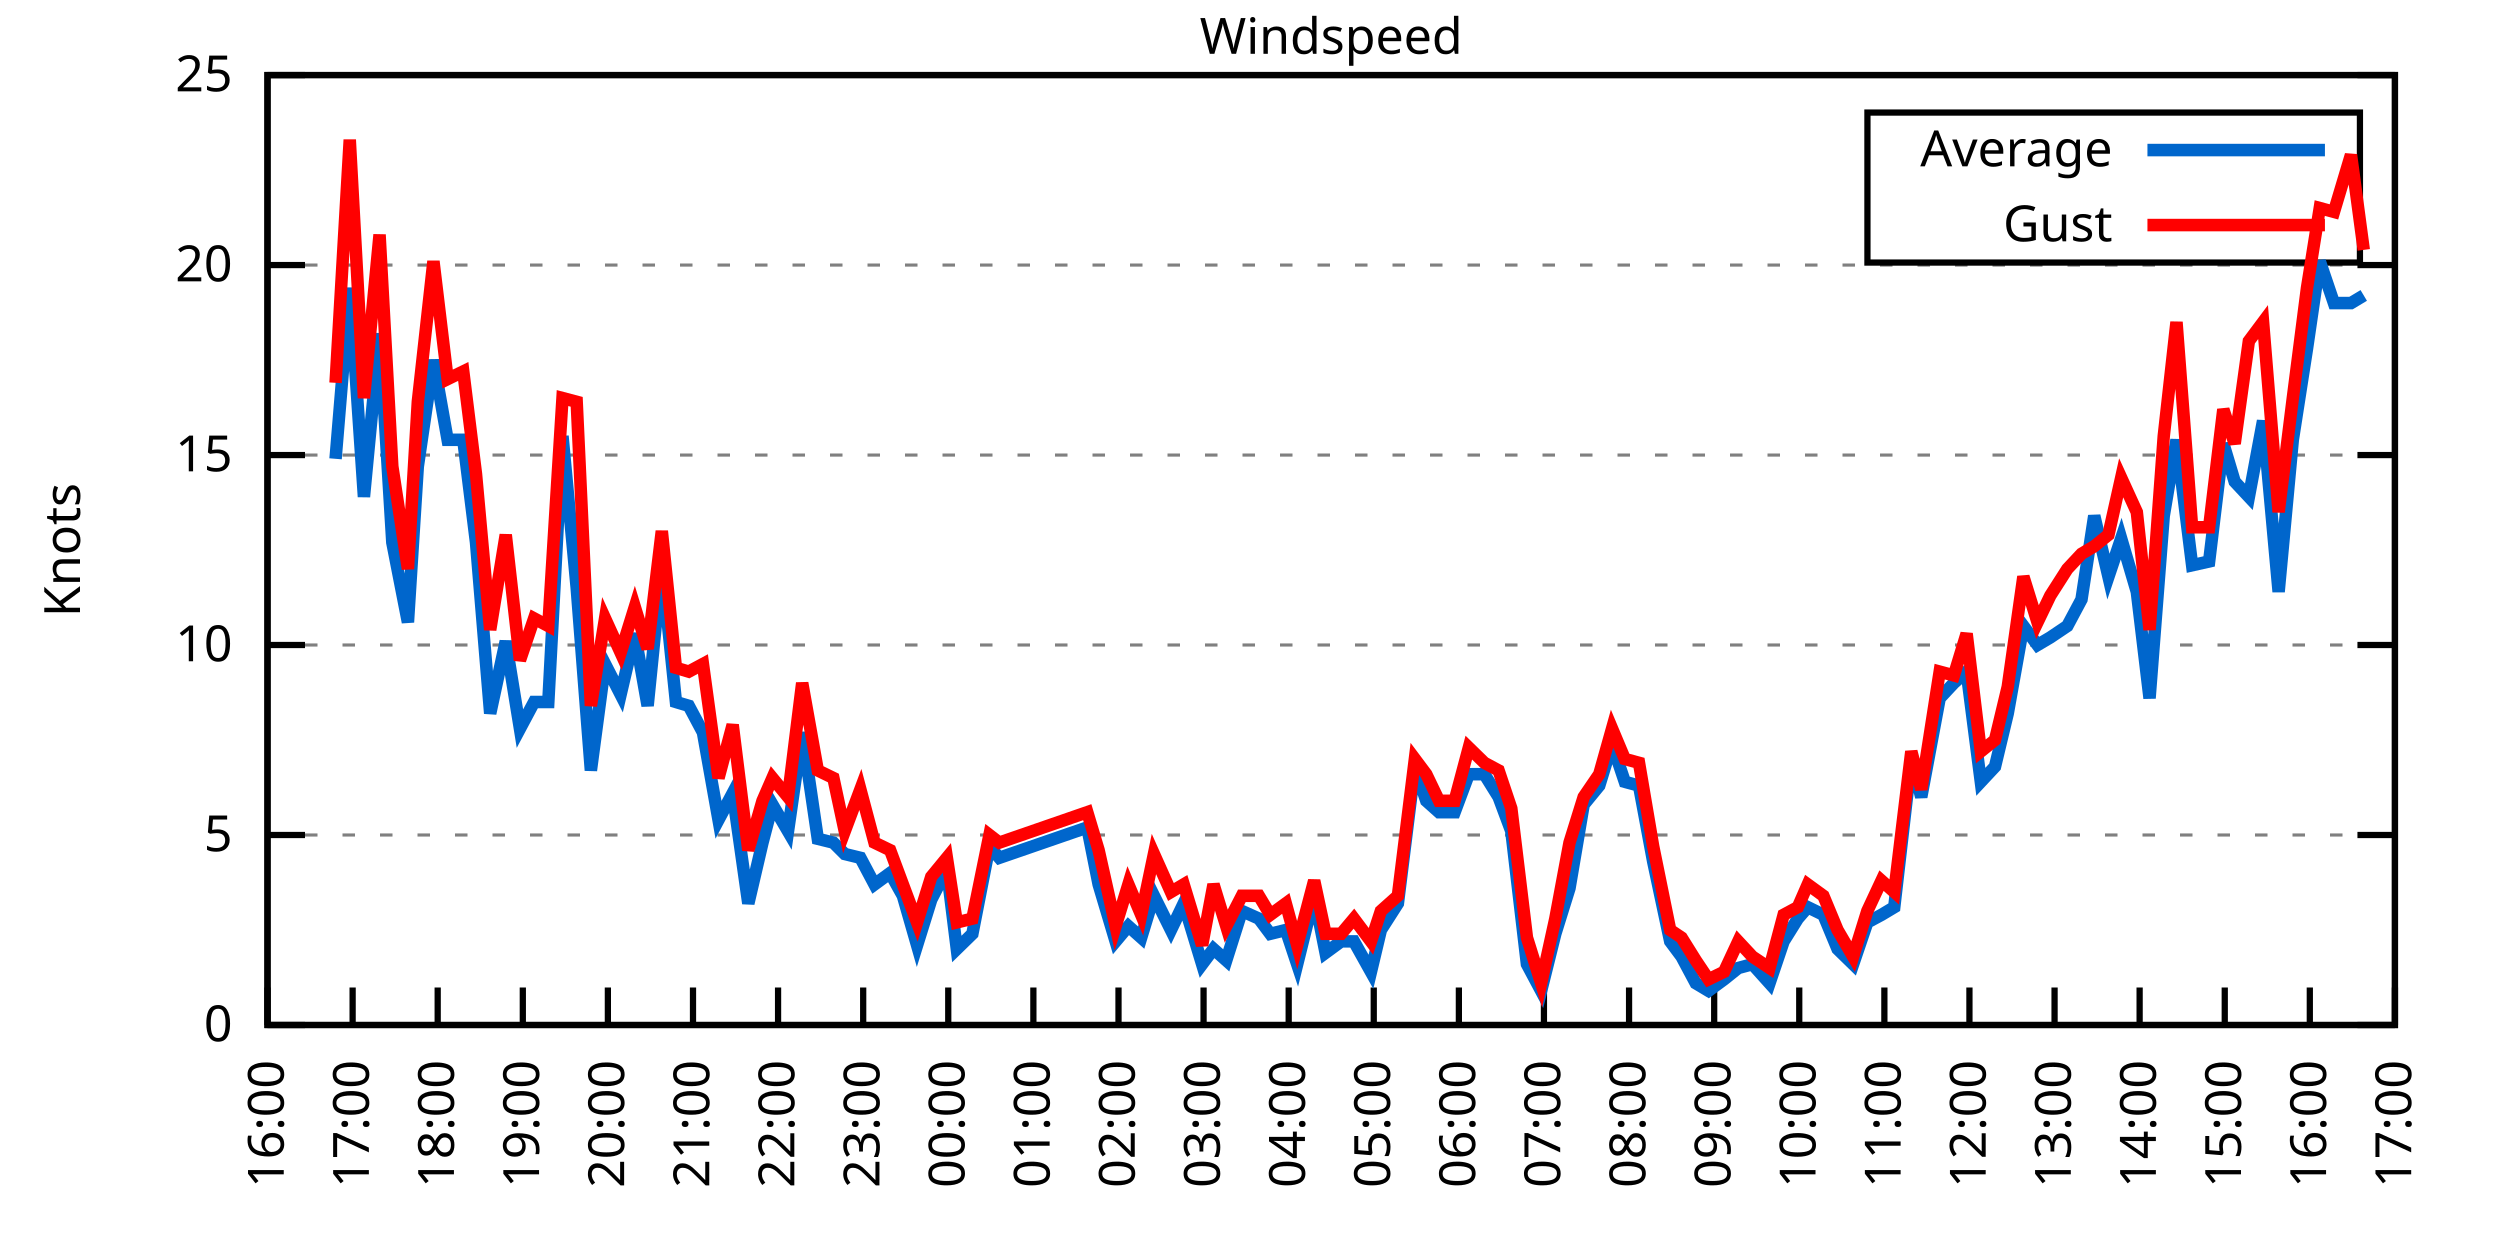
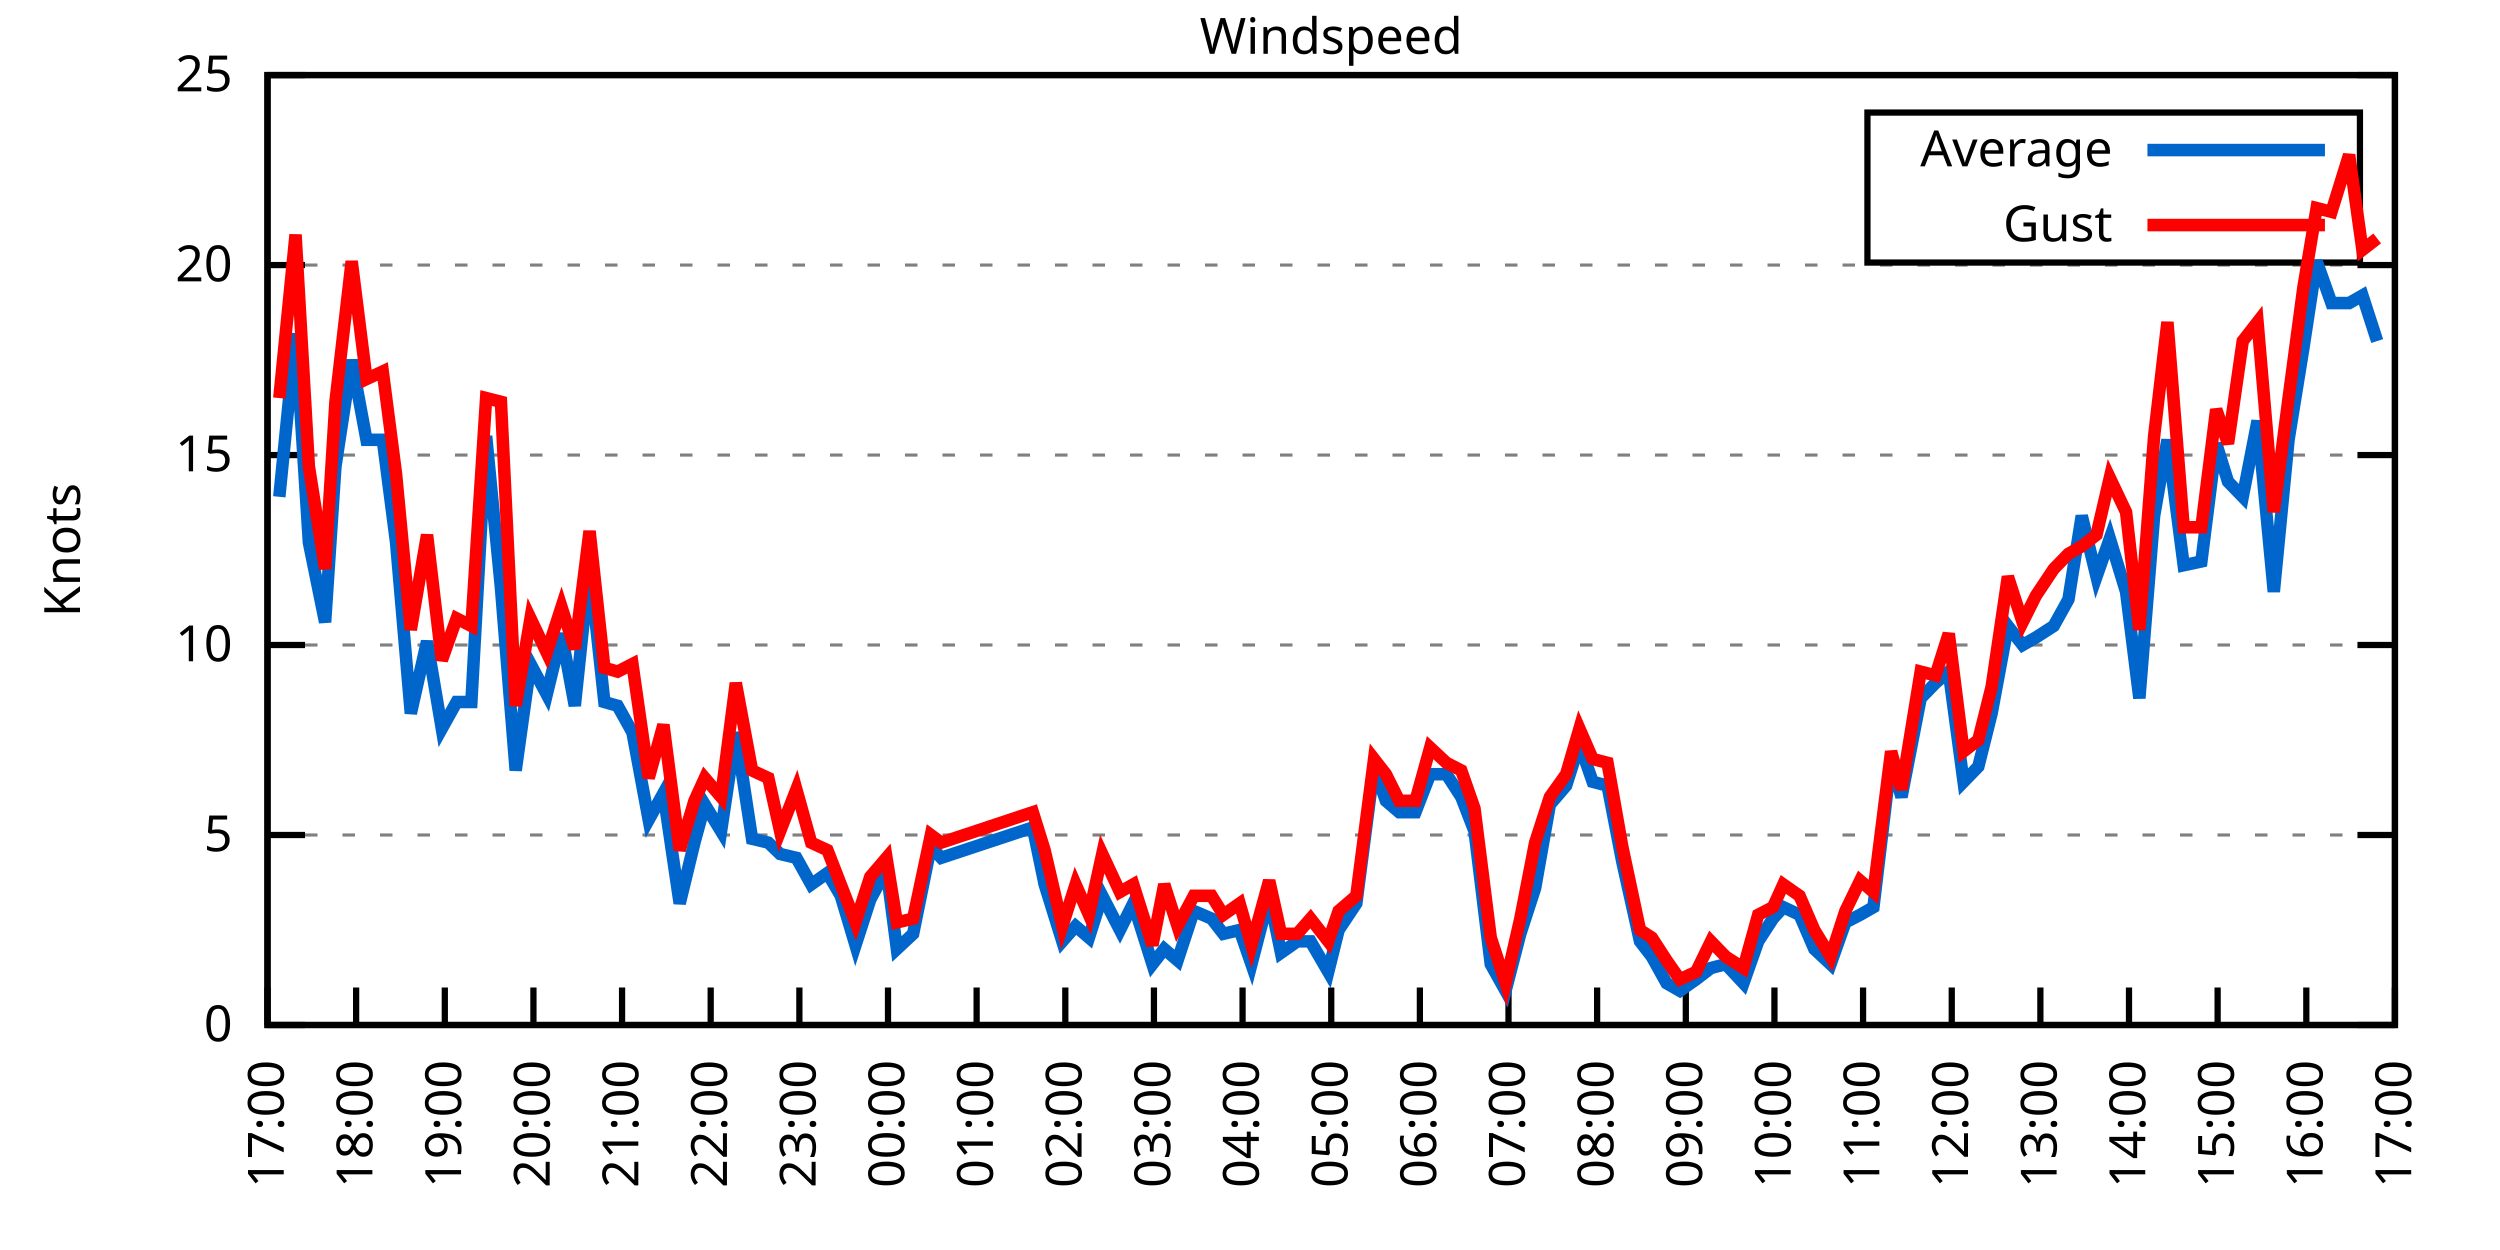
<svg xmlns="http://www.w3.org/2000/svg" xmlns:xlink="http://www.w3.org/1999/xlink" width="400" height="200" viewBox="0 0 400 200">
  <g id="gnuplot_canvas">
    <rect x="0" y="0" width="400" height="200" fill="none" />
    <defs>
      <circle id="gpDot" r="0.5" stroke-width="0.5" stroke="currentColor" />
      <path id="gpPt0" stroke-width="0.333" stroke="currentColor" d="M-1,0 h2 M0,-1 v2" />
      <path id="gpPt1" stroke-width="0.333" stroke="currentColor" d="M-1,-1 L1,1 M1,-1 L-1,1" />
      <path id="gpPt2" stroke-width="0.333" stroke="currentColor" d="M-1,0 L1,0 M0,-1 L0,1 M-1,-1 L1,1 M-1,1 L1,-1" />
      <rect id="gpPt3" stroke-width="0.333" stroke="currentColor" x="-1" y="-1" width="2" height="2" />
      <rect id="gpPt4" stroke-width="0.333" stroke="currentColor" fill="currentColor" x="-1" y="-1" width="2" height="2" />
      <circle id="gpPt5" stroke-width="0.333" stroke="currentColor" cx="0" cy="0" r="1" />
      <use xlink:href="#gpPt5" id="gpPt6" fill="currentColor" stroke="none" />
      <path id="gpPt7" stroke-width="0.333" stroke="currentColor" d="M0,-1.33 L-1.33,0.67 L1.33,0.67 z" />
      <use xlink:href="#gpPt7" id="gpPt8" fill="currentColor" stroke="none" />
      <use xlink:href="#gpPt7" id="gpPt9" stroke="currentColor" transform="rotate(180)" />
      <use xlink:href="#gpPt9" id="gpPt10" fill="currentColor" stroke="none" />
      <use xlink:href="#gpPt3" id="gpPt11" stroke="currentColor" transform="rotate(45)" />
      <use xlink:href="#gpPt11" id="gpPt12" fill="currentColor" stroke="none" />
      <path id="gpPt13" stroke-width="0.333" stroke="currentColor" d="M0,1.330 L1.265,0.411 L0.782,-1.067 L-0.782,-1.076 L-1.265,0.411 z" />
      <use xlink:href="#gpPt13" id="gpPt14" fill="currentColor" stroke="none" />
      <filter id="textbox" filterUnits="objectBoundingBox" x="0" y="0" height="1" width="1">
        <feFlood flood-color="white" flood-opacity="1" result="bgnd" />
        <feComposite in="SourceGraphic" in2="bgnd" operator="atop" />
      </filter>
      <filter id="greybox" filterUnits="objectBoundingBox" x="0" y="0" height="1" width="1">
        <feFlood flood-color="lightgrey" flood-opacity="1" result="grey" />
        <feComposite in="SourceGraphic" in2="grey" operator="atop" />
      </filter>
    </defs>
    <g fill="none" color="white" stroke="currentColor" stroke-width="1.00" stroke-linecap="butt" stroke-linejoin="miter">
</g>
    <g fill="none" color="black" stroke="currentColor" stroke-width="1.00" stroke-linecap="butt" stroke-linejoin="miter">
      <g stroke="none" shape-rendering="crispEdges">
        <polygon fill="rgb(255, 255, 255)" points="42.80,164.00 383.18,164.00 383.18,12.02 42.80,12.02 " />
      </g>
    </g>
    <g fill="none" color="black" stroke="currentColor" stroke-width="1.00" stroke-linecap="butt" stroke-linejoin="miter">
</g>
    <g fill="none" color="black" stroke="black" stroke-width="0.50" stroke-linecap="butt" stroke-linejoin="miter">
</g>
    <g fill="none" color="gray" stroke="currentColor" stroke-width="0.50" stroke-linecap="butt" stroke-linejoin="miter">
      <path stroke="gray" stroke-dasharray="2,4" class="gridline" d="M42.80,164.00 L383.19,164.00  " />
    </g>
    <g fill="none" color="gray" stroke="gray" stroke-width="1.00" stroke-linecap="butt" stroke-linejoin="miter">
</g>
    <g fill="none" color="black" stroke="currentColor" stroke-width="1.00" stroke-linecap="butt" stroke-linejoin="miter">
      <path stroke="black" d="M42.80,164.00 L48.80,164.00 M383.19,164.00 L377.19,164.00  " />
      <g transform="translate(37.20,166.60)" stroke="none" fill="black" font-family="Sans" font-size="8.00" text-anchor="end">
        <text>
          <tspan font-family="Sans"> 0</tspan>
        </text>
      </g>
    </g>
    <g fill="none" color="black" stroke="currentColor" stroke-width="1.00" stroke-linecap="butt" stroke-linejoin="miter">
</g>
    <g fill="none" color="black" stroke="black" stroke-width="0.50" stroke-linecap="butt" stroke-linejoin="miter">
</g>
    <g fill="none" color="gray" stroke="currentColor" stroke-width="0.50" stroke-linecap="butt" stroke-linejoin="miter">
      <path stroke="gray" stroke-dasharray="2,4" class="gridline" d="M42.80,133.60 L383.19,133.60  " />
    </g>
    <g fill="none" color="gray" stroke="gray" stroke-width="1.00" stroke-linecap="butt" stroke-linejoin="miter">
</g>
    <g fill="none" color="black" stroke="currentColor" stroke-width="1.00" stroke-linecap="butt" stroke-linejoin="miter">
      <path stroke="black" d="M42.80,133.60 L48.80,133.60 M383.19,133.60 L377.19,133.60  " />
      <g transform="translate(37.20,136.20)" stroke="none" fill="black" font-family="Sans" font-size="8.00" text-anchor="end">
        <text>
          <tspan font-family="Sans"> 5</tspan>
        </text>
      </g>
    </g>
    <g fill="none" color="black" stroke="currentColor" stroke-width="1.00" stroke-linecap="butt" stroke-linejoin="miter">
</g>
    <g fill="none" color="black" stroke="black" stroke-width="0.50" stroke-linecap="butt" stroke-linejoin="miter">
</g>
    <g fill="none" color="gray" stroke="currentColor" stroke-width="0.50" stroke-linecap="butt" stroke-linejoin="miter">
      <path stroke="gray" stroke-dasharray="2,4" class="gridline" d="M42.80,103.20 L383.19,103.20  " />
    </g>
    <g fill="none" color="gray" stroke="gray" stroke-width="1.00" stroke-linecap="butt" stroke-linejoin="miter">
</g>
    <g fill="none" color="black" stroke="currentColor" stroke-width="1.00" stroke-linecap="butt" stroke-linejoin="miter">
      <path stroke="black" d="M42.80,103.20 L48.80,103.20 M383.19,103.20 L377.19,103.20  " />
      <g transform="translate(37.20,105.80)" stroke="none" fill="black" font-family="Sans" font-size="8.00" text-anchor="end">
        <text>
          <tspan font-family="Sans"> 10</tspan>
        </text>
      </g>
    </g>
    <g fill="none" color="black" stroke="currentColor" stroke-width="1.00" stroke-linecap="butt" stroke-linejoin="miter">
</g>
    <g fill="none" color="black" stroke="black" stroke-width="0.50" stroke-linecap="butt" stroke-linejoin="miter">
</g>
    <g fill="none" color="gray" stroke="currentColor" stroke-width="0.50" stroke-linecap="butt" stroke-linejoin="miter">
      <path stroke="gray" stroke-dasharray="2,4" class="gridline" d="M42.80,72.81 L383.19,72.81  " />
    </g>
    <g fill="none" color="gray" stroke="gray" stroke-width="1.00" stroke-linecap="butt" stroke-linejoin="miter">
</g>
    <g fill="none" color="black" stroke="currentColor" stroke-width="1.00" stroke-linecap="butt" stroke-linejoin="miter">
      <path stroke="black" d="M42.80,72.81 L48.80,72.81 M383.19,72.81 L377.19,72.81  " />
      <g transform="translate(37.20,75.41)" stroke="none" fill="black" font-family="Sans" font-size="8.00" text-anchor="end">
        <text>
          <tspan font-family="Sans"> 15</tspan>
        </text>
      </g>
    </g>
    <g fill="none" color="black" stroke="currentColor" stroke-width="1.00" stroke-linecap="butt" stroke-linejoin="miter">
</g>
    <g fill="none" color="black" stroke="black" stroke-width="0.50" stroke-linecap="butt" stroke-linejoin="miter">
</g>
    <g fill="none" color="gray" stroke="currentColor" stroke-width="0.50" stroke-linecap="butt" stroke-linejoin="miter">
      <path stroke="gray" stroke-dasharray="2,4" class="gridline" d="M42.80,42.41 L383.19,42.41  " />
    </g>
    <g fill="none" color="gray" stroke="gray" stroke-width="1.00" stroke-linecap="butt" stroke-linejoin="miter">
</g>
    <g fill="none" color="black" stroke="currentColor" stroke-width="1.00" stroke-linecap="butt" stroke-linejoin="miter">
      <path stroke="black" d="M42.80,42.41 L48.80,42.41 M383.19,42.41 L377.19,42.41  " />
      <g transform="translate(37.20,45.01)" stroke="none" fill="black" font-family="Sans" font-size="8.00" text-anchor="end">
        <text>
          <tspan font-family="Sans"> 20</tspan>
        </text>
      </g>
    </g>
    <g fill="none" color="black" stroke="currentColor" stroke-width="1.00" stroke-linecap="butt" stroke-linejoin="miter">
</g>
    <g fill="none" color="black" stroke="black" stroke-width="0.50" stroke-linecap="butt" stroke-linejoin="miter">
</g>
    <g fill="none" color="gray" stroke="currentColor" stroke-width="0.50" stroke-linecap="butt" stroke-linejoin="miter">
      <path stroke="gray" stroke-dasharray="2,4" class="gridline" d="M42.80,12.01 L383.19,12.01  " />
    </g>
    <g fill="none" color="gray" stroke="gray" stroke-width="1.00" stroke-linecap="butt" stroke-linejoin="miter">
</g>
    <g fill="none" color="black" stroke="currentColor" stroke-width="1.00" stroke-linecap="butt" stroke-linejoin="miter">
      <path stroke="black" d="M42.80,12.01 L48.80,12.01 M383.19,12.01 L377.19,12.01  " />
      <g transform="translate(37.20,14.61)" stroke="none" fill="black" font-family="Sans" font-size="8.00" text-anchor="end">
        <text>
          <tspan font-family="Sans"> 25</tspan>
        </text>
      </g>
    </g>
    <g fill="none" color="black" stroke="currentColor" stroke-width="1.00" stroke-linecap="butt" stroke-linejoin="miter">
      <path stroke="black" d="M42.80,164.00 L42.80,158.00  " />
      <g transform="translate(45.40,169.60) rotate(270.00)" stroke="none" fill="black" font-family="Sans" font-size="8.00" text-anchor="end">
        <text>
-           <tspan font-family="Sans">16:00</tspan>
-         </text>
-       </g>
-     </g>
-     <g fill="none" color="black" stroke="currentColor" stroke-width="1.00" stroke-linecap="butt" stroke-linejoin="miter">
-       <path stroke="black" d="M56.42,164.00 L56.42,158.00  " />
-       <g transform="translate(59.02,169.60) rotate(270.00)" stroke="none" fill="black" font-family="Sans" font-size="8.00" text-anchor="end">
-         <text>
          <tspan font-family="Sans">17:00</tspan>
        </text>
      </g>
    </g>
    <g fill="none" color="black" stroke="currentColor" stroke-width="1.00" stroke-linecap="butt" stroke-linejoin="miter">
-       <path stroke="black" d="M70.03,164.00 L70.03,158.00  " />
-       <g transform="translate(72.63,169.60) rotate(270.00)" stroke="none" fill="black" font-family="Sans" font-size="8.00" text-anchor="end">
+       <path stroke="black" d="M56.98,164.00 L56.98,158.00  " />
+       <g transform="translate(59.58,169.60) rotate(270.00)" stroke="none" fill="black" font-family="Sans" font-size="8.00" text-anchor="end">
        <text>
          <tspan font-family="Sans">18:00</tspan>
        </text>
      </g>
    </g>
    <g fill="none" color="black" stroke="currentColor" stroke-width="1.00" stroke-linecap="butt" stroke-linejoin="miter">
-       <path stroke="black" d="M83.65,164.00 L83.65,158.00  " />
-       <g transform="translate(86.25,169.60) rotate(270.00)" stroke="none" fill="black" font-family="Sans" font-size="8.00" text-anchor="end">
+       <path stroke="black" d="M71.17,164.00 L71.17,158.00  " />
+       <g transform="translate(73.77,169.60) rotate(270.00)" stroke="none" fill="black" font-family="Sans" font-size="8.00" text-anchor="end">
        <text>
          <tspan font-family="Sans">19:00</tspan>
        </text>
      </g>
    </g>
    <g fill="none" color="black" stroke="currentColor" stroke-width="1.00" stroke-linecap="butt" stroke-linejoin="miter">
-       <path stroke="black" d="M97.26,164.00 L97.26,158.00  " />
-       <g transform="translate(99.86,169.60) rotate(270.00)" stroke="none" fill="black" font-family="Sans" font-size="8.00" text-anchor="end">
+       <path stroke="black" d="M85.35,164.00 L85.35,158.00  " />
+       <g transform="translate(87.95,169.60) rotate(270.00)" stroke="none" fill="black" font-family="Sans" font-size="8.00" text-anchor="end">
        <text>
          <tspan font-family="Sans">20:00</tspan>
        </text>
      </g>
    </g>
    <g fill="none" color="black" stroke="currentColor" stroke-width="1.00" stroke-linecap="butt" stroke-linejoin="miter">
-       <path stroke="black" d="M110.88,164.00 L110.88,158.00  " />
-       <g transform="translate(113.48,169.60) rotate(270.00)" stroke="none" fill="black" font-family="Sans" font-size="8.00" text-anchor="end">
+       <path stroke="black" d="M99.53,164.00 L99.53,158.00  " />
+       <g transform="translate(102.13,169.60) rotate(270.00)" stroke="none" fill="black" font-family="Sans" font-size="8.00" text-anchor="end">
        <text>
          <tspan font-family="Sans">21:00</tspan>
        </text>
      </g>
    </g>
    <g fill="none" color="black" stroke="currentColor" stroke-width="1.00" stroke-linecap="butt" stroke-linejoin="miter">
-       <path stroke="black" d="M124.49,164.00 L124.49,158.00  " />
-       <g transform="translate(127.09,169.60) rotate(270.00)" stroke="none" fill="black" font-family="Sans" font-size="8.00" text-anchor="end">
+       <path stroke="black" d="M113.71,164.00 L113.71,158.00  " />
+       <g transform="translate(116.31,169.60) rotate(270.00)" stroke="none" fill="black" font-family="Sans" font-size="8.00" text-anchor="end">
        <text>
          <tspan font-family="Sans">22:00</tspan>
        </text>
      </g>
    </g>
    <g fill="none" color="black" stroke="currentColor" stroke-width="1.00" stroke-linecap="butt" stroke-linejoin="miter">
-       <path stroke="black" d="M138.11,164.00 L138.11,158.00  " />
-       <g transform="translate(140.71,169.60) rotate(270.00)" stroke="none" fill="black" font-family="Sans" font-size="8.00" text-anchor="end">
+       <path stroke="black" d="M127.90,164.00 L127.90,158.00  " />
+       <g transform="translate(130.50,169.60) rotate(270.00)" stroke="none" fill="black" font-family="Sans" font-size="8.00" text-anchor="end">
        <text>
          <tspan font-family="Sans">23:00</tspan>
        </text>
      </g>
    </g>
    <g fill="none" color="black" stroke="currentColor" stroke-width="1.00" stroke-linecap="butt" stroke-linejoin="miter">
-       <path stroke="black" d="M151.72,164.00 L151.72,158.00  " />
-       <g transform="translate(154.32,169.60) rotate(270.00)" stroke="none" fill="black" font-family="Sans" font-size="8.00" text-anchor="end">
+       <path stroke="black" d="M142.08,164.00 L142.08,158.00  " />
+       <g transform="translate(144.68,169.60) rotate(270.00)" stroke="none" fill="black" font-family="Sans" font-size="8.00" text-anchor="end">
        <text>
          <tspan font-family="Sans">00:00</tspan>
        </text>
      </g>
    </g>
    <g fill="none" color="black" stroke="currentColor" stroke-width="1.00" stroke-linecap="butt" stroke-linejoin="miter">
-       <path stroke="black" d="M165.34,164.00 L165.34,158.00  " />
-       <g transform="translate(167.94,169.60) rotate(270.00)" stroke="none" fill="black" font-family="Sans" font-size="8.00" text-anchor="end">
+       <path stroke="black" d="M156.26,164.00 L156.26,158.00  " />
+       <g transform="translate(158.86,169.60) rotate(270.00)" stroke="none" fill="black" font-family="Sans" font-size="8.00" text-anchor="end">
        <text>
          <tspan font-family="Sans">01:00</tspan>
        </text>
      </g>
    </g>
    <g fill="none" color="black" stroke="currentColor" stroke-width="1.00" stroke-linecap="butt" stroke-linejoin="miter">
-       <path stroke="black" d="M178.96,164.00 L178.96,158.00  " />
-       <g transform="translate(181.56,169.60) rotate(270.00)" stroke="none" fill="black" font-family="Sans" font-size="8.00" text-anchor="end">
+       <path stroke="black" d="M170.45,164.00 L170.45,158.00  " />
+       <g transform="translate(173.05,169.60) rotate(270.00)" stroke="none" fill="black" font-family="Sans" font-size="8.00" text-anchor="end">
        <text>
          <tspan font-family="Sans">02:00</tspan>
        </text>
      </g>
    </g>
    <g fill="none" color="black" stroke="currentColor" stroke-width="1.00" stroke-linecap="butt" stroke-linejoin="miter">
-       <path stroke="black" d="M192.57,164.00 L192.57,158.00  " />
-       <g transform="translate(195.17,169.60) rotate(270.00)" stroke="none" fill="black" font-family="Sans" font-size="8.00" text-anchor="end">
+       <path stroke="black" d="M184.63,164.00 L184.63,158.00  " />
+       <g transform="translate(187.23,169.60) rotate(270.00)" stroke="none" fill="black" font-family="Sans" font-size="8.00" text-anchor="end">
        <text>
          <tspan font-family="Sans">03:00</tspan>
        </text>
      </g>
    </g>
    <g fill="none" color="black" stroke="currentColor" stroke-width="1.00" stroke-linecap="butt" stroke-linejoin="miter">
-       <path stroke="black" d="M206.19,164.00 L206.19,158.00  " />
-       <g transform="translate(208.79,169.60) rotate(270.00)" stroke="none" fill="black" font-family="Sans" font-size="8.00" text-anchor="end">
+       <path stroke="black" d="M198.81,164.00 L198.81,158.00  " />
+       <g transform="translate(201.41,169.60) rotate(270.00)" stroke="none" fill="black" font-family="Sans" font-size="8.00" text-anchor="end">
        <text>
          <tspan font-family="Sans">04:00</tspan>
        </text>
      </g>
    </g>
    <g fill="none" color="black" stroke="currentColor" stroke-width="1.00" stroke-linecap="butt" stroke-linejoin="miter">
-       <path stroke="black" d="M219.80,164.00 L219.80,158.00  " />
-       <g transform="translate(222.40,169.60) rotate(270.00)" stroke="none" fill="black" font-family="Sans" font-size="8.00" text-anchor="end">
+       <path stroke="black" d="M213.00,164.00 L213.00,158.00  " />
+       <g transform="translate(215.60,169.60) rotate(270.00)" stroke="none" fill="black" font-family="Sans" font-size="8.00" text-anchor="end">
        <text>
          <tspan font-family="Sans">05:00</tspan>
        </text>
      </g>
    </g>
    <g fill="none" color="black" stroke="currentColor" stroke-width="1.00" stroke-linecap="butt" stroke-linejoin="miter">
-       <path stroke="black" d="M233.42,164.00 L233.42,158.00  " />
-       <g transform="translate(236.02,169.60) rotate(270.00)" stroke="none" fill="black" font-family="Sans" font-size="8.00" text-anchor="end">
+       <path stroke="black" d="M227.18,164.00 L227.18,158.00  " />
+       <g transform="translate(229.78,169.60) rotate(270.00)" stroke="none" fill="black" font-family="Sans" font-size="8.00" text-anchor="end">
        <text>
          <tspan font-family="Sans">06:00</tspan>
        </text>
      </g>
    </g>
    <g fill="none" color="black" stroke="currentColor" stroke-width="1.00" stroke-linecap="butt" stroke-linejoin="miter">
-       <path stroke="black" d="M247.03,164.00 L247.03,158.00  " />
-       <g transform="translate(249.63,169.60) rotate(270.00)" stroke="none" fill="black" font-family="Sans" font-size="8.00" text-anchor="end">
+       <path stroke="black" d="M241.36,164.00 L241.36,158.00  " />
+       <g transform="translate(243.96,169.60) rotate(270.00)" stroke="none" fill="black" font-family="Sans" font-size="8.00" text-anchor="end">
        <text>
          <tspan font-family="Sans">07:00</tspan>
        </text>
      </g>
    </g>
    <g fill="none" color="black" stroke="currentColor" stroke-width="1.00" stroke-linecap="butt" stroke-linejoin="miter">
-       <path stroke="black" d="M260.65,164.00 L260.65,158.00  " />
-       <g transform="translate(263.25,169.60) rotate(270.00)" stroke="none" fill="black" font-family="Sans" font-size="8.00" text-anchor="end">
+       <path stroke="black" d="M255.54,164.00 L255.54,158.00  " />
+       <g transform="translate(258.14,169.60) rotate(270.00)" stroke="none" fill="black" font-family="Sans" font-size="8.00" text-anchor="end">
        <text>
          <tspan font-family="Sans">08:00</tspan>
        </text>
      </g>
    </g>
    <g fill="none" color="black" stroke="currentColor" stroke-width="1.00" stroke-linecap="butt" stroke-linejoin="miter">
-       <path stroke="black" d="M274.27,164.00 L274.27,158.00  " />
-       <g transform="translate(276.87,169.60) rotate(270.00)" stroke="none" fill="black" font-family="Sans" font-size="8.00" text-anchor="end">
+       <path stroke="black" d="M269.73,164.00 L269.73,158.00  " />
+       <g transform="translate(272.33,169.60) rotate(270.00)" stroke="none" fill="black" font-family="Sans" font-size="8.00" text-anchor="end">
        <text>
          <tspan font-family="Sans">09:00</tspan>
        </text>
      </g>
    </g>
    <g fill="none" color="black" stroke="currentColor" stroke-width="1.00" stroke-linecap="butt" stroke-linejoin="miter">
-       <path stroke="black" d="M287.88,164.00 L287.88,158.00  " />
-       <g transform="translate(290.48,169.60) rotate(270.00)" stroke="none" fill="black" font-family="Sans" font-size="8.00" text-anchor="end">
+       <path stroke="black" d="M283.91,164.00 L283.91,158.00  " />
+       <g transform="translate(286.51,169.60) rotate(270.00)" stroke="none" fill="black" font-family="Sans" font-size="8.00" text-anchor="end">
        <text>
          <tspan font-family="Sans">10:00</tspan>
        </text>
      </g>
    </g>
    <g fill="none" color="black" stroke="currentColor" stroke-width="1.00" stroke-linecap="butt" stroke-linejoin="miter">
-       <path stroke="black" d="M301.50,164.00 L301.50,158.00  " />
-       <g transform="translate(304.10,169.60) rotate(270.00)" stroke="none" fill="black" font-family="Sans" font-size="8.00" text-anchor="end">
+       <path stroke="black" d="M298.09,164.00 L298.09,158.00  " />
+       <g transform="translate(300.69,169.60) rotate(270.00)" stroke="none" fill="black" font-family="Sans" font-size="8.00" text-anchor="end">
        <text>
          <tspan font-family="Sans">11:00</tspan>
        </text>
      </g>
    </g>
    <g fill="none" color="black" stroke="currentColor" stroke-width="1.00" stroke-linecap="butt" stroke-linejoin="miter">
-       <path stroke="black" d="M315.11,164.00 L315.11,158.00  " />
-       <g transform="translate(317.71,169.60) rotate(270.00)" stroke="none" fill="black" font-family="Sans" font-size="8.00" text-anchor="end">
+       <path stroke="black" d="M312.28,164.00 L312.28,158.00  " />
+       <g transform="translate(314.88,169.60) rotate(270.00)" stroke="none" fill="black" font-family="Sans" font-size="8.00" text-anchor="end">
        <text>
          <tspan font-family="Sans">12:00</tspan>
        </text>
      </g>
    </g>
    <g fill="none" color="black" stroke="currentColor" stroke-width="1.00" stroke-linecap="butt" stroke-linejoin="miter">
-       <path stroke="black" d="M328.73,164.00 L328.73,158.00  " />
-       <g transform="translate(331.33,169.60) rotate(270.00)" stroke="none" fill="black" font-family="Sans" font-size="8.00" text-anchor="end">
+       <path stroke="black" d="M326.46,164.00 L326.46,158.00  " />
+       <g transform="translate(329.06,169.60) rotate(270.00)" stroke="none" fill="black" font-family="Sans" font-size="8.00" text-anchor="end">
        <text>
          <tspan font-family="Sans">13:00</tspan>
        </text>
      </g>
    </g>
    <g fill="none" color="black" stroke="currentColor" stroke-width="1.00" stroke-linecap="butt" stroke-linejoin="miter">
-       <path stroke="black" d="M342.34,164.00 L342.34,158.00  " />
-       <g transform="translate(344.94,169.60) rotate(270.00)" stroke="none" fill="black" font-family="Sans" font-size="8.00" text-anchor="end">
+       <path stroke="black" d="M340.64,164.00 L340.64,158.00  " />
+       <g transform="translate(343.24,169.60) rotate(270.00)" stroke="none" fill="black" font-family="Sans" font-size="8.00" text-anchor="end">
        <text>
          <tspan font-family="Sans">14:00</tspan>
        </text>
      </g>
    </g>
    <g fill="none" color="black" stroke="currentColor" stroke-width="1.00" stroke-linecap="butt" stroke-linejoin="miter">
-       <path stroke="black" d="M355.96,164.00 L355.96,158.00  " />
-       <g transform="translate(358.56,169.60) rotate(270.00)" stroke="none" fill="black" font-family="Sans" font-size="8.00" text-anchor="end">
+       <path stroke="black" d="M354.82,164.00 L354.82,158.00  " />
+       <g transform="translate(357.42,169.60) rotate(270.00)" stroke="none" fill="black" font-family="Sans" font-size="8.00" text-anchor="end">
        <text>
          <tspan font-family="Sans">15:00</tspan>
        </text>
      </g>
    </g>
    <g fill="none" color="black" stroke="currentColor" stroke-width="1.00" stroke-linecap="butt" stroke-linejoin="miter">
-       <path stroke="black" d="M369.57,164.00 L369.57,158.00  " />
-       <g transform="translate(372.17,169.60) rotate(270.00)" stroke="none" fill="black" font-family="Sans" font-size="8.00" text-anchor="end">
+       <path stroke="black" d="M369.01,164.00 L369.01,158.00  " />
+       <g transform="translate(371.61,169.60) rotate(270.00)" stroke="none" fill="black" font-family="Sans" font-size="8.00" text-anchor="end">
        <text>
          <tspan font-family="Sans">16:00</tspan>
        </text>
      </g>
    </g>
    <g fill="none" color="black" stroke="currentColor" stroke-width="1.00" stroke-linecap="butt" stroke-linejoin="miter">
      <path stroke="black" d="M383.19,164.00 L383.19,158.00  " />
      <g transform="translate(385.79,169.60) rotate(270.00)" stroke="none" fill="black" font-family="Sans" font-size="8.00" text-anchor="end">
        <text>
          <tspan font-family="Sans">17:00</tspan>
        </text>
      </g>
    </g>
    <g fill="none" color="black" stroke="currentColor" stroke-width="1.00" stroke-linecap="butt" stroke-linejoin="miter">
</g>
    <g fill="none" color="black" stroke="currentColor" stroke-width="1.00" stroke-linecap="butt" stroke-linejoin="miter">
      <path stroke="black" d="M42.80,12.01 L42.80,164.00 L383.19,164.00 L383.19,12.01 L42.80,12.01 Z  " />
    </g>
    <g fill="none" color="black" stroke="currentColor" stroke-width="1.00" stroke-linecap="butt" stroke-linejoin="miter">
</g>
    <g fill="none" color="black" stroke="currentColor" stroke-width="1.00" stroke-linecap="butt" stroke-linejoin="miter">
      <path stroke="black" d="M298.79,42.01 L298.79,18.01 L377.59,18.01 L377.59,42.01 L298.79,42.01 Z  " />
    </g>
    <g id="Windspeed_plot_1">
      <g fill="none" color="white" stroke="black" stroke-width="2.00" stroke-linecap="butt" stroke-linejoin="miter">
</g>
      <g fill="none" color="black" stroke="currentColor" stroke-width="2.00" stroke-linecap="butt" stroke-linejoin="miter">
        <g transform="translate(337.99,26.61)" stroke="none" fill="black" font-family="Sans" font-size="8.00" text-anchor="end">
          <text>
            <tspan font-family="Sans">Average</tspan>
          </text>
        </g>
      </g>
      <g fill="none" color="black" stroke="currentColor" stroke-width="2.00" stroke-linecap="butt" stroke-linejoin="miter">
-         <path stroke="rgb(  0, 102, 204)" d="M343.59,24.01 L371.99,24.01 M53.69,73.41 L55.96,46.06 L58.23,79.49 L60.73,53.35 L62.77,86.79 L65.27,99.56   L66.85,74.63 L69.35,57.61 L71.62,70.37 L74.12,70.37 L76.16,86.79 L78.43,114.15 L80.92,102.60 L83.19,116.58   L85.46,112.32 L87.73,112.32 L90.00,69.77 L92.27,94.08 L94.54,123.27 L96.81,106.24 L99.30,111.11 L101.57,101.38   L103.62,112.93 L105.89,90.44 L108.15,112.32 L110.20,112.93 L112.47,117.19 L114.96,131.17 L117.23,126.91 L119.73,144.55   L122.00,134.82 L123.59,128.74 L126.08,132.99 L128.35,117.19 L130.85,134.21 L133.34,134.82 L135.16,136.64 L137.66,137.25   L139.92,141.51 L142.42,139.68 L144.46,143.33 L146.73,151.23 L149.00,143.94 L151.50,139.07 L153.09,151.84 L155.58,149.41   L158.31,135.43 L159.89,137.25 L173.96,132.39 L175.78,141.51 L178.50,150.62 L180.54,148.19 L182.59,150.02 L184.63,143.33   L187.35,148.80 L189.39,144.55 L192.34,154.27 L194.16,151.84 L196.20,153.66 L198.70,145.76 L201.42,146.98 L203.24,149.41   L205.73,148.80 L207.55,154.27 L210.27,143.33 L212.09,152.45 L214.58,150.62 L216.63,150.62 L219.35,155.49 L220.94,148.80   L223.66,144.55 L226.38,122.66 L228.20,128.13 L230.24,129.95 L232.74,129.95 L235.01,123.87 L237.50,123.87 L239.77,127.52   L241.81,132.99 L244.31,154.27 L246.58,158.53 L248.85,149.41 L251.12,142.11 L253.39,128.74 L255.88,125.70 L257.93,119.01   L259.97,125.09 L262.24,125.70 L264.51,137.86 L267.23,150.62 L269.05,153.06 L271.32,157.31 L273.36,158.53 L275.85,156.70   L278.12,154.88 L280.39,154.27 L283.12,157.31 L285.38,150.62 L287.65,146.98 L289.24,145.15 L291.74,146.37 L294.01,151.84   L296.50,154.27 L298.77,147.59 L301.04,146.37 L303.08,145.15 L305.81,121.44 L307.40,127.52 L310.35,111.72 L312.62,109.28   L314.66,107.46 L316.93,125.09 L319.20,122.66 L321.24,114.15 L323.74,100.16 L326.00,103.20 L328.05,101.99 L330.77,100.16   L333.04,95.91 L335.08,82.53 L337.35,92.26 L339.39,86.18 L341.89,94.69 L343.93,111.72 L346.20,82.53 L348.24,70.37   L350.74,90.44 L353.46,89.83 L355.73,70.98 L357.55,77.06 L359.82,79.49 L362.09,67.33 L364.58,94.69 L366.85,70.37   L369.12,55.78 L371.16,41.80 L373.43,48.49 L376.16,48.49 L378.20,47.27  " />
+         <path stroke="rgb(  0, 102, 204)" d="M343.59,24.01 L371.99,24.01 M44.69,79.49 L47.29,53.35 L49.42,86.79 L52.02,99.56 L53.67,74.63 L56.27,57.61   L58.64,70.37 L61.24,70.37 L63.37,86.79 L65.73,114.15 L68.33,102.60 L70.69,116.58 L73.06,112.32 L75.42,112.32   L77.78,69.77 L80.15,94.08 L82.51,123.27 L84.88,106.24 L87.48,111.11 L89.84,101.38 L91.97,112.93 L94.33,90.44   L96.70,112.32 L98.82,112.93 L101.19,117.19 L103.79,131.17 L106.15,126.91 L108.75,144.55 L111.11,134.82 L112.77,128.74   L115.37,132.99 L117.73,117.19 L120.33,134.21 L122.93,134.82 L124.82,136.64 L127.42,137.25 L129.79,141.51 L132.39,139.68   L134.52,143.33 L136.88,151.23 L139.24,143.94 L141.84,139.07 L143.50,151.84 L146.10,149.41 L148.94,135.43 L150.59,137.25   L165.25,132.39 L167.14,141.51 L169.97,150.62 L172.10,148.19 L174.23,150.02 L176.36,143.33 L179.19,148.80 L181.32,144.55   L184.39,154.27 L186.28,151.84 L188.41,153.66 L191.01,145.76 L193.85,146.98 L195.74,149.41 L198.34,148.80 L200.23,154.27   L203.07,143.33 L204.96,152.45 L207.56,150.62 L209.69,150.62 L212.52,155.49 L214.18,148.80 L217.01,144.55 L219.85,122.66   L221.74,128.13 L223.87,129.95 L226.47,129.95 L228.83,123.87 L231.43,123.87 L233.80,127.52 L235.92,132.99 L238.52,154.27   L240.89,158.53 L243.25,149.41 L245.62,142.11 L247.98,128.74 L250.58,125.70 L252.71,119.01 L254.83,125.09 L257.20,125.70   L259.56,137.86 L262.40,150.62 L264.29,153.06 L266.65,157.31 L268.78,158.53 L271.38,156.70 L273.75,154.88 L276.11,154.27   L278.95,157.31 L281.31,150.62 L283.67,146.98 L285.33,145.15 L287.93,146.37 L290.29,151.84 L292.89,154.27 L295.26,147.59   L297.62,146.37 L299.75,145.15 L302.58,121.44 L304.24,127.52 L307.31,111.72 L309.68,109.28 L311.80,107.46 L314.17,125.09   L316.53,122.66 L318.66,114.15 L321.26,100.16 L323.62,103.20 L325.75,101.99 L328.59,100.16 L330.95,95.91 L333.08,82.53   L335.44,92.26 L337.57,86.18 L340.17,94.69 L342.30,111.72 L344.66,82.53 L346.79,70.37 L349.39,90.44 L352.22,89.83   L354.59,70.98 L356.48,77.06 L358.84,79.49 L361.21,67.33 L363.81,94.69 L366.17,70.37 L368.53,55.78 L370.66,41.80   L373.03,48.49 L375.86,48.49 L377.99,47.27 L380.35,54.57  " />
      </g>
    </g>
    <g id="Windspeed_plot_2">
      <g fill="none" color="black" stroke="currentColor" stroke-width="2.00" stroke-linecap="butt" stroke-linejoin="miter">
        <g transform="translate(337.99,38.61)" stroke="none" fill="black" font-family="Sans" font-size="8.00" text-anchor="end">
          <text>
            <tspan font-family="Sans">Gust</tspan>
          </text>
        </g>
      </g>
      <g fill="none" color="black" stroke="currentColor" stroke-width="2.00" stroke-linecap="butt" stroke-linejoin="miter">
-         <path stroke="rgb(255,   0,   0)" d="M343.59,36.01 L371.99,36.01 M53.69,61.25 L55.96,22.35 L58.23,63.69 L60.73,37.54 L62.77,74.63 L65.27,91.04   L66.85,64.29 L69.35,41.80 L71.62,60.65 L74.12,59.43 L76.16,75.85 L78.43,100.77 L80.92,85.57 L83.19,105.64   L85.46,98.95 L87.73,100.16 L90.00,63.69 L92.27,64.29 L94.54,112.93 L96.81,98.95 L99.30,104.42 L101.57,97.12   L103.62,103.81 L105.89,84.97 L108.15,106.85 L110.20,107.46 L112.47,106.24 L114.96,124.48 L117.23,115.97 L119.73,136.03   L122.00,128.13 L123.59,124.48 L126.08,127.52 L128.35,109.28 L130.85,123.27 L133.34,124.48 L135.16,132.99 L137.66,126.31   L139.92,134.82 L142.42,136.03 L144.46,141.51 L146.73,147.59 L149.00,140.29 L151.50,137.25 L153.09,147.59 L155.58,146.98   L158.31,133.60 L159.89,134.82 L173.96,129.95 L175.78,136.03 L178.50,148.19 L180.54,141.51 L182.59,146.37 L184.63,136.64   L187.35,142.72 L189.39,141.51 L192.34,151.23 L194.16,141.51 L196.20,148.19 L198.70,143.33 L201.42,143.33 L203.24,146.37   L205.73,144.55 L207.55,151.23 L210.27,140.90 L212.09,149.41 L214.58,149.41 L216.63,146.98 L219.35,150.62 L220.94,145.76   L223.66,143.33 L226.38,121.44 L228.20,123.87 L230.24,128.13 L232.74,128.13 L235.01,119.62 L237.50,122.05 L239.77,123.27   L241.81,129.35 L244.31,150.02 L246.58,157.31 L248.85,146.98 L251.12,134.82 L253.39,127.52 L255.88,123.87 L257.93,116.58   L259.97,121.44 L262.24,122.05 L264.51,135.43 L267.23,148.80 L269.05,150.02 L271.32,153.66 L273.36,156.70 L275.85,155.49   L278.12,150.62 L280.39,153.06 L283.12,154.88 L285.38,146.37 L287.65,145.15 L289.24,141.51 L291.74,143.33 L294.01,148.80   L296.50,153.06 L298.77,145.76 L301.04,140.90 L303.08,142.72 L305.81,120.23 L307.40,126.31 L310.35,107.46 L312.62,108.07   L314.66,101.38 L316.93,120.23 L319.20,118.40 L321.24,109.89 L323.74,92.26 L326.00,99.56 L328.05,95.30 L330.77,91.04   L333.04,88.61 L335.08,87.40 L337.35,85.57 L339.39,76.45 L341.89,81.93 L343.93,100.77 L346.20,69.77 L348.24,51.53   L350.74,84.36 L353.46,84.36 L355.73,65.51 L357.55,70.98 L359.82,54.57 L362.09,51.53 L364.58,81.93 L366.85,63.69   L369.12,46.06 L371.16,33.29 L373.43,33.90 L376.16,24.78 L378.20,39.98  " />
+         <path stroke="rgb(255,   0,   0)" d="M343.59,36.01 L371.99,36.01 M44.69,63.69 L47.29,37.54 L49.42,74.63 L52.02,91.04 L53.67,64.29 L56.27,41.80   L58.64,60.65 L61.24,59.43 L63.37,75.85 L65.73,100.77 L68.33,85.57 L70.69,105.64 L73.06,98.95 L75.42,100.16   L77.78,63.69 L80.15,64.29 L82.51,112.93 L84.88,98.95 L87.48,104.42 L89.84,97.12 L91.97,103.81 L94.33,84.97   L96.70,106.85 L98.82,107.46 L101.19,106.24 L103.79,124.48 L106.15,115.97 L108.75,136.03 L111.11,128.13 L112.77,124.48   L115.37,127.52 L117.73,109.28 L120.33,123.27 L122.93,124.48 L124.82,132.99 L127.42,126.31 L129.79,134.82 L132.39,136.03   L134.52,141.51 L136.88,147.59 L139.24,140.29 L141.84,137.25 L143.50,147.59 L146.10,146.98 L148.94,133.60 L150.59,134.82   L165.25,129.95 L167.14,136.03 L169.97,148.19 L172.10,141.51 L174.23,146.37 L176.36,136.64 L179.19,142.72 L181.32,141.51   L184.39,151.23 L186.28,141.51 L188.41,148.19 L191.01,143.33 L193.85,143.33 L195.74,146.37 L198.34,144.55 L200.23,151.23   L203.07,140.90 L204.96,149.41 L207.56,149.41 L209.69,146.98 L212.52,150.62 L214.18,145.76 L217.01,143.33 L219.85,121.44   L221.74,123.87 L223.87,128.13 L226.47,128.13 L228.83,119.62 L231.43,122.05 L233.80,123.27 L235.92,129.35 L238.52,150.02   L240.89,157.31 L243.25,146.98 L245.62,134.82 L247.98,127.52 L250.58,123.87 L252.71,116.58 L254.83,121.44 L257.20,122.05   L259.56,135.43 L262.40,148.80 L264.29,150.02 L266.65,153.66 L268.78,156.70 L271.38,155.49 L273.75,150.62 L276.11,153.06   L278.95,154.88 L281.31,146.37 L283.67,145.15 L285.33,141.51 L287.93,143.33 L290.29,148.80 L292.89,153.06 L295.26,145.76   L297.62,140.90 L299.75,142.72 L302.58,120.23 L304.24,126.31 L307.31,107.46 L309.68,108.07 L311.80,101.38 L314.17,120.23   L316.53,118.40 L318.66,109.89 L321.26,92.26 L323.62,99.56 L325.75,95.30 L328.59,91.04 L330.95,88.61 L333.08,87.40   L335.44,85.57 L337.57,76.45 L340.17,81.93 L342.30,100.77 L344.66,69.77 L346.79,51.53 L349.39,84.36 L352.22,84.36   L354.59,65.51 L356.48,70.98 L358.84,54.57 L361.21,51.53 L363.81,81.93 L366.17,63.69 L368.53,46.06 L370.66,33.29   L373.03,33.90 L375.86,24.78 L377.99,39.98 L380.35,38.15  " />
      </g>
    </g>
    <g fill="none" color="black" stroke="currentColor" stroke-width="2.00" stroke-linecap="butt" stroke-linejoin="miter">
</g>
    <g fill="none" color="black" stroke="black" stroke-width="1.00" stroke-linecap="butt" stroke-linejoin="miter">
</g>
    <g fill="none" color="black" stroke="currentColor" stroke-width="1.00" stroke-linecap="butt" stroke-linejoin="miter">
      <path stroke="black" d="M42.80,12.01 L42.80,164.00 L383.19,164.00 L383.19,12.01 L42.80,12.01 Z  " />
      <g transform="translate(12.80,88.01) rotate(270.00)" stroke="none" fill="black" font-family="Sans" font-size="8.00" text-anchor="middle">
        <text>
          <tspan font-family="Sans">Knots</tspan>
        </text>
      </g>
    </g>
    <g fill="none" color="black" stroke="currentColor" stroke-width="1.00" stroke-linecap="butt" stroke-linejoin="miter">
</g>
    <g fill="none" color="black" stroke="currentColor" stroke-width="1.00" stroke-linecap="butt" stroke-linejoin="miter">
      <g transform="translate(212.99,8.61)" stroke="none" fill="black" font-family="Sans" font-size="8.00" text-anchor="middle">
        <text>
          <tspan font-family="Sans">Windspeed</tspan>
        </text>
      </g>
    </g>
    <g fill="none" color="black" stroke="currentColor" stroke-width="1.00" stroke-linecap="butt" stroke-linejoin="miter">
</g>
  </g>
</svg>
